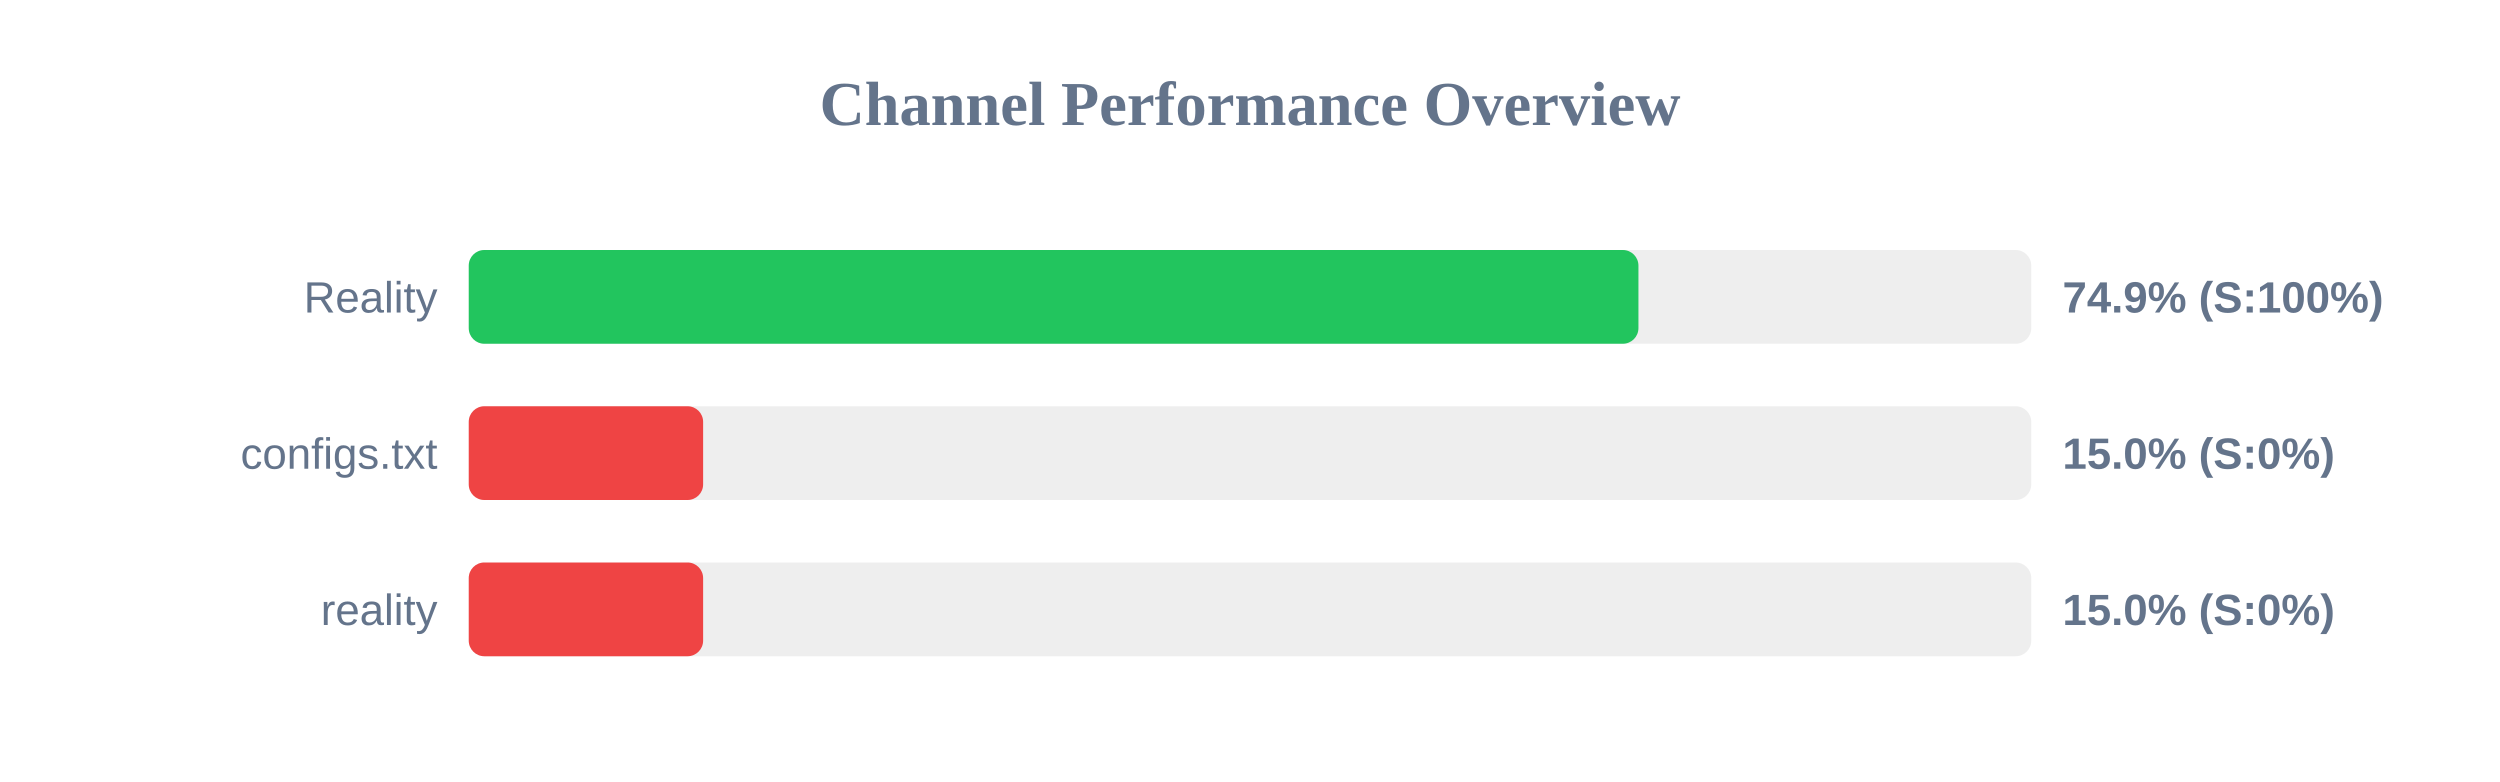
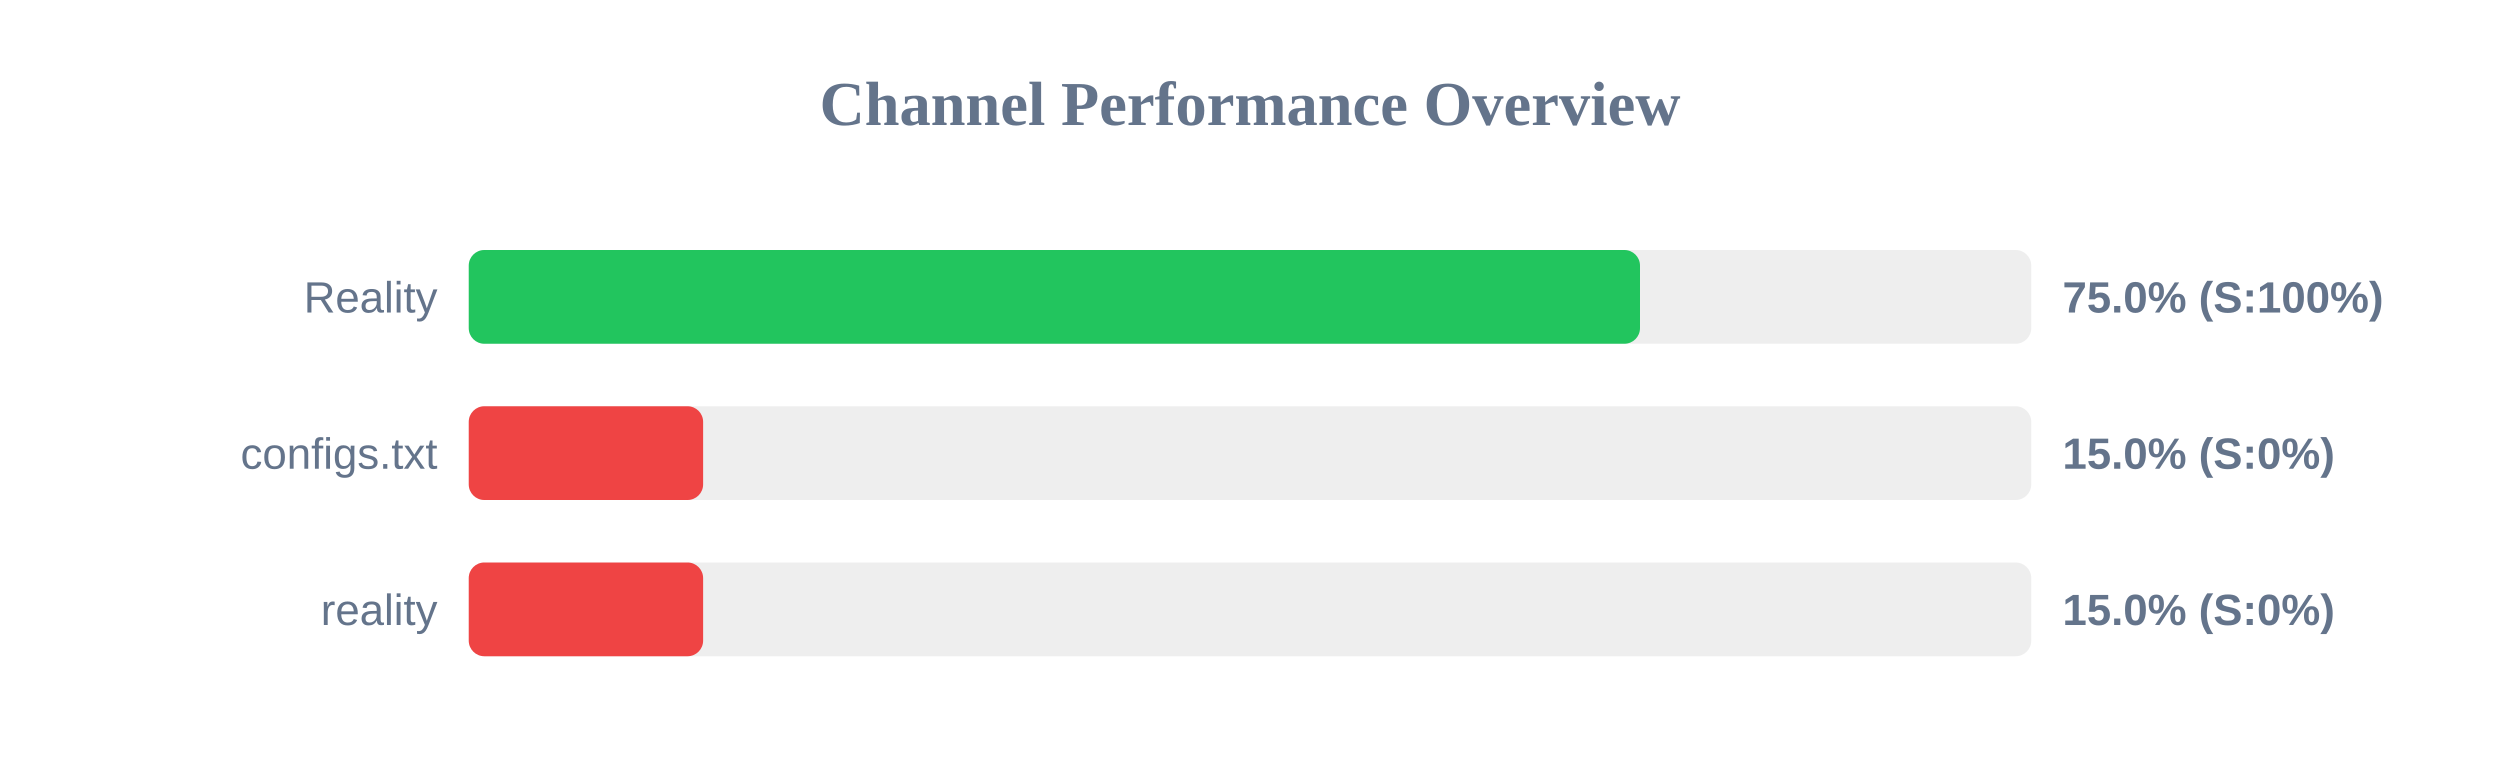
<svg xmlns="http://www.w3.org/2000/svg" width="800" height="250" version="1.1">
  <style>
        .row { font: 14px Arial; fill: #64748b; }
        .score { font: bold 14px Arial; fill: #64748b; }
    </style>
  <text x="400" y="40" text-anchor="middle" font-size="20px" font-weight="bold" fill="#64748b">Channel Performance Overview</text>
  <rect x="150" y="80" width="500" height="30" fill="#eee" rx="5" />
-   <rect x="150" y="80" width="374.3" height="30" fill="#22c55e" rx="5" />
+   <rect x="150" y="80" width="374.8" height="30" fill="#22c55e" rx="5" />
  <text x="140" y="100" text-anchor="end" class="row">Reality</text>
-   <text x="660" y="100" text-anchor="start" class="score">74.9% (S:100%)</text>
+   <text x="660" y="100" text-anchor="start" class="score">75.0% (S:100%)</text>
  <rect x="150" y="130" width="500" height="30" fill="#eee" rx="5" />
  <rect x="150" y="130" width="75.0" height="30" fill="#ef4444" rx="5" />
  <text x="140" y="150" text-anchor="end" class="row">configs.txt</text>
  <text x="660" y="150" text-anchor="start" class="score">15.0% (S:0%)</text>
  <rect x="150" y="180" width="500" height="30" fill="#eee" rx="5" />
  <rect x="150" y="180" width="75.0" height="30" fill="#ef4444" rx="5" />
  <text x="140" y="200" text-anchor="end" class="row">reality</text>
  <text x="660" y="200" text-anchor="start" class="score">15.0% (S:0%)</text>
</svg>
